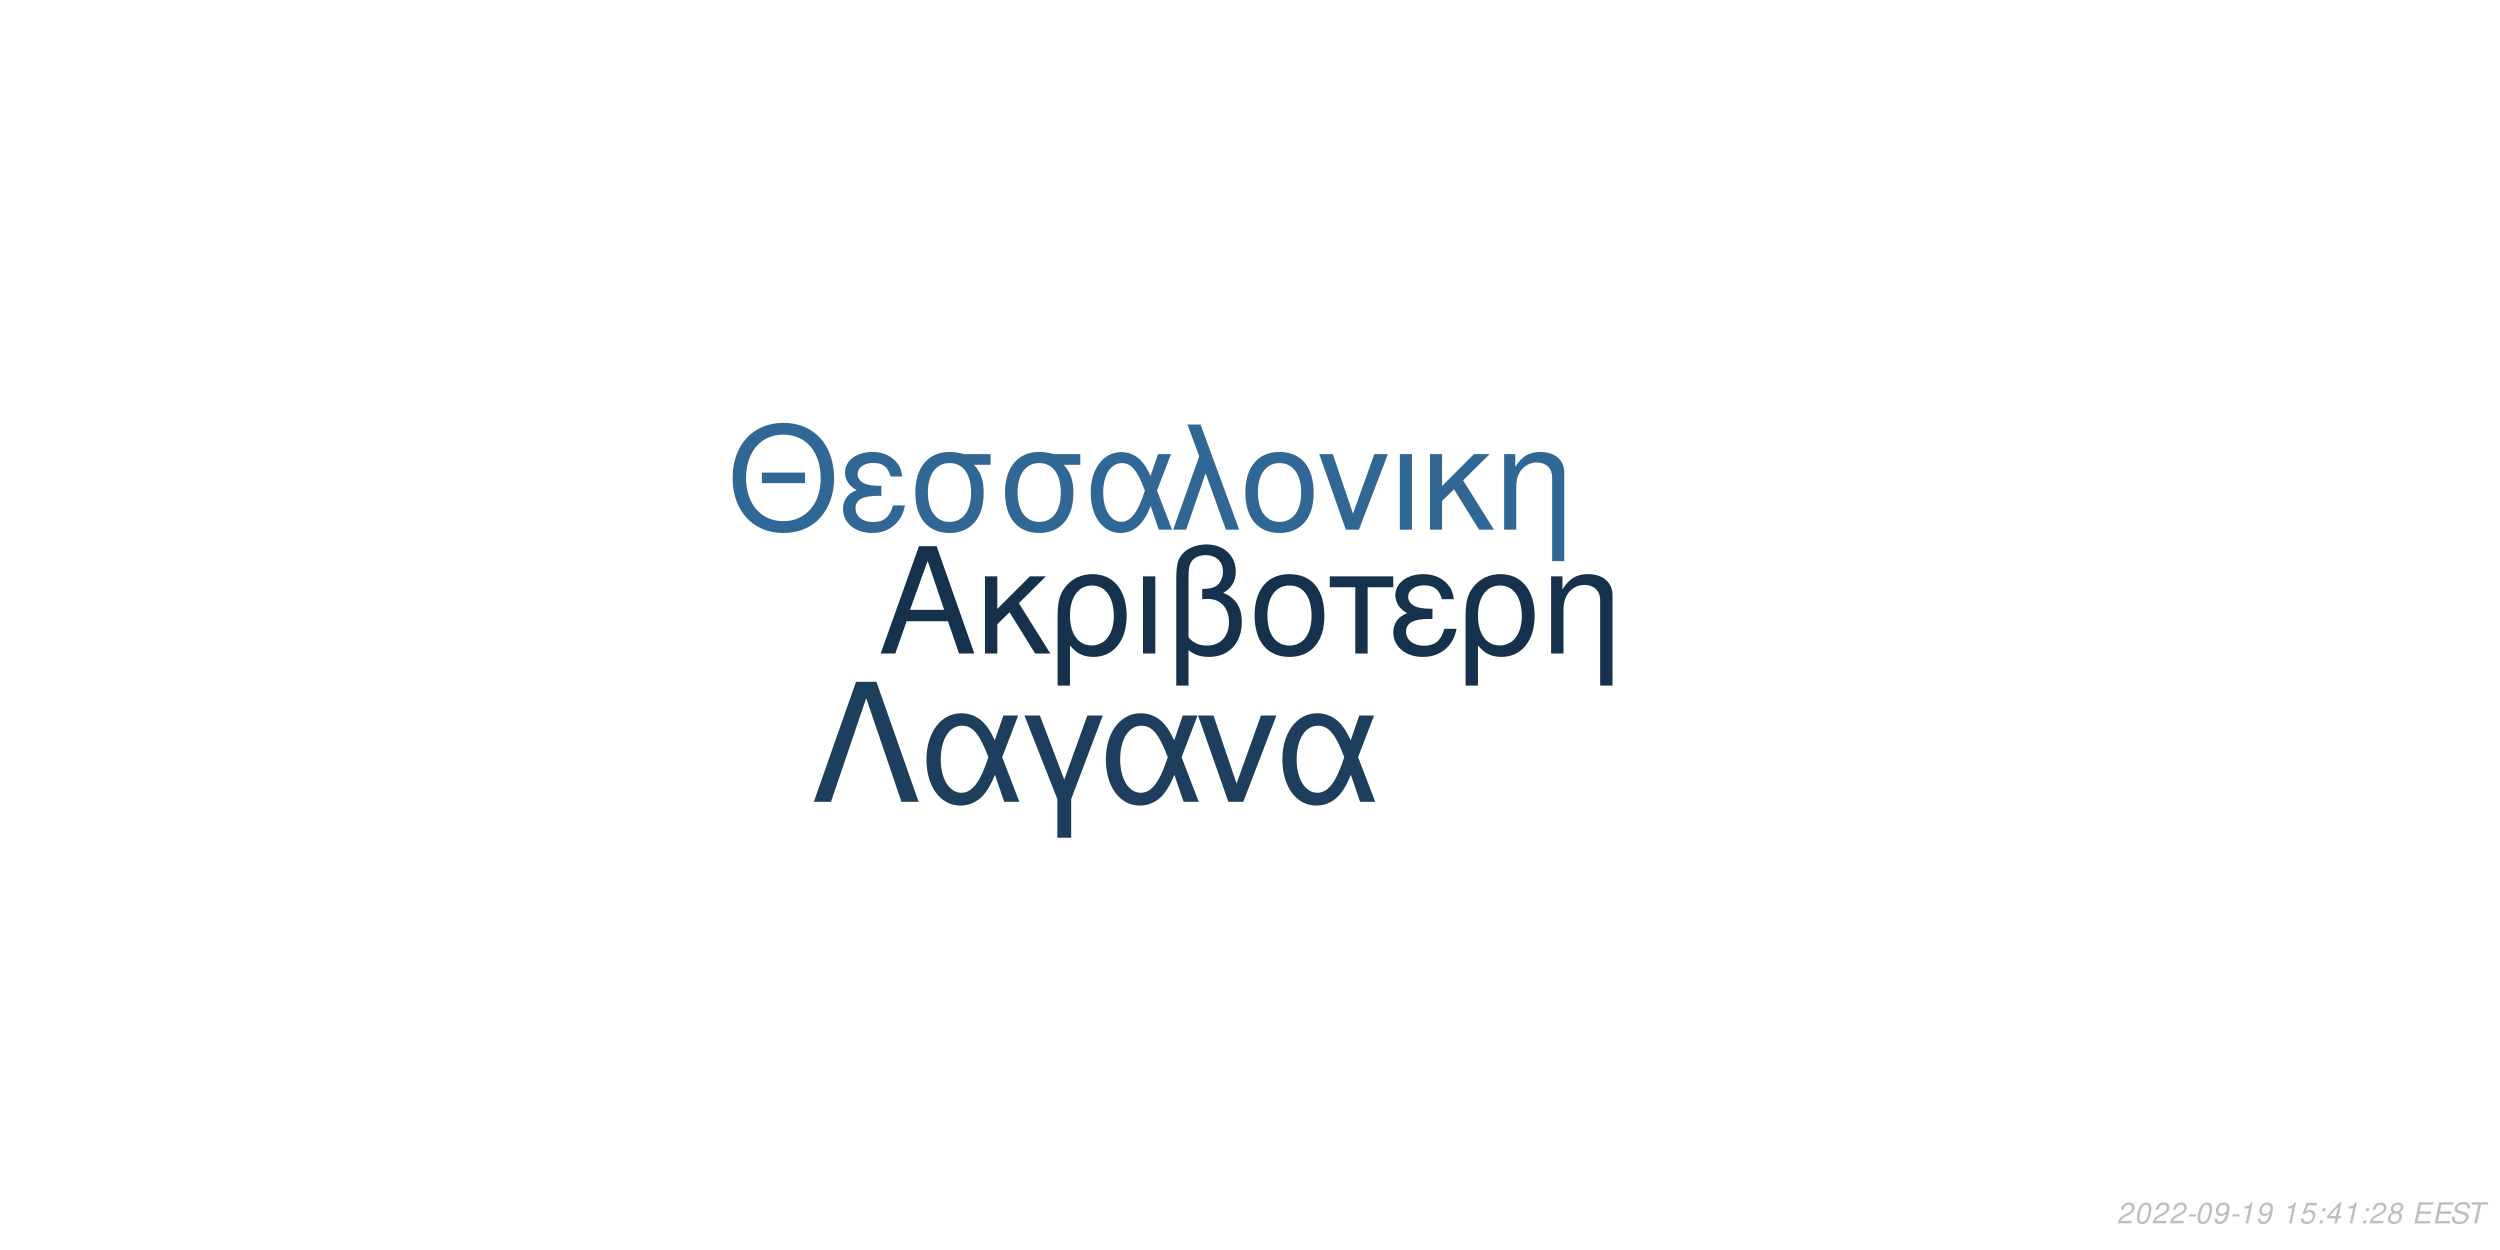
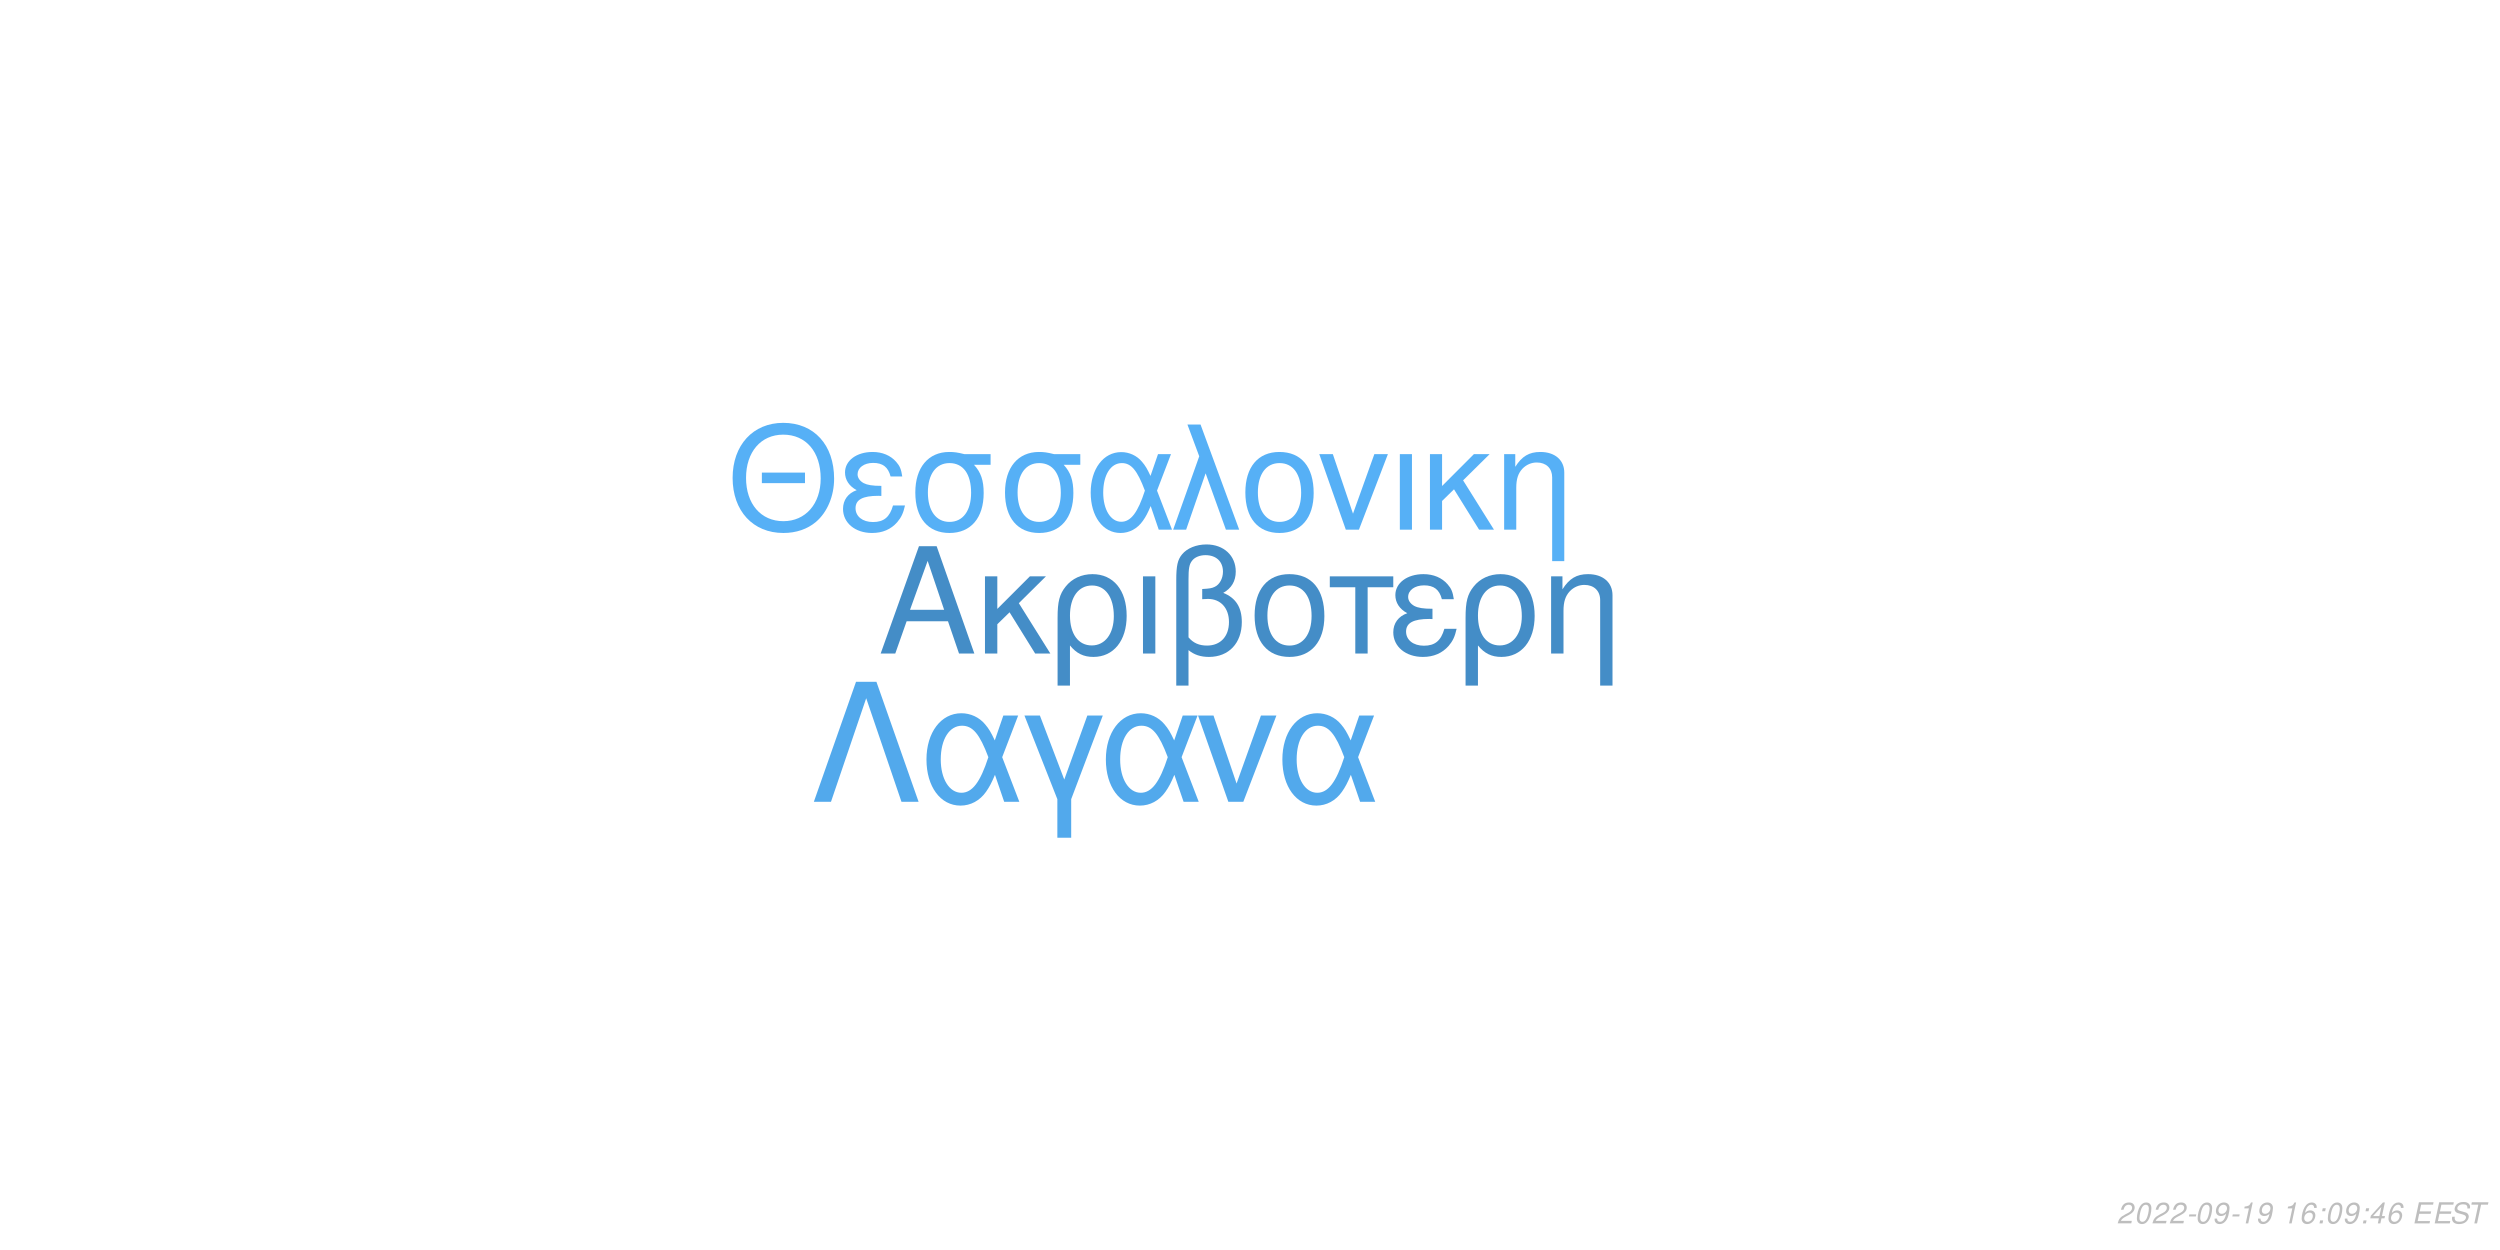
<svg xmlns="http://www.w3.org/2000/svg" xmlns:xlink="http://www.w3.org/1999/xlink" width="864pt" height="432pt" viewBox="0 0 864 432" version="1.1">
  <defs>
    <g>
      <symbol overflow="visible" id="glyph0-0">
        <path style="stroke:none;" d="" />
      </symbol>
      <symbol overflow="visible" id="glyph0-1">
        <path style="stroke:none;" d="M 24.125 -11.141 L 27.938 0 L 33.234 0 L 20.203 -37.094 L 14.094 -37.094 L 0.859 0 L 5.906 0 L 9.828 -11.141 Z M 22.797 -15.109 L 11 -15.109 L 17.094 -32.016 Z M 22.797 -15.109 " />
      </symbol>
      <symbol overflow="visible" id="glyph0-2">
        <path style="stroke:none;" d="M 7.172 -15.422 L 7.172 -26.672 L 2.906 -26.672 L 2.906 0 L 7.172 0 L 7.172 -10.125 L 11.406 -14.25 L 20.25 0 L 25.5 0 L 14.609 -17.406 L 23.969 -26.672 L 18.422 -26.672 Z M 7.172 -15.422 " />
      </symbol>
      <symbol overflow="visible" id="glyph0-3">
        <path style="stroke:none;" d="M 3 11.094 L 7.281 11.094 L 7.281 -2.797 C 9.516 -0.047 11.953 1.172 15.375 1.172 C 22.344 1.172 26.875 -4.422 26.875 -13.031 C 26.875 -21.891 22.297 -27.438 15.062 -27.438 C 11.297 -27.438 7.984 -25.906 5.797 -23.156 C 3.672 -20.516 3 -17.969 3 -12.359 Z M 14.906 -23.516 C 19.547 -23.516 22.438 -19.438 22.438 -12.922 C 22.438 -6.812 19.391 -2.797 14.812 -2.797 C 10.172 -2.797 7.281 -6.766 7.281 -13.125 C 7.281 -19.484 10.234 -23.516 14.906 -23.516 Z M 14.906 -23.516 " />
      </symbol>
      <symbol overflow="visible" id="glyph0-4">
        <path style="stroke:none;" d="M 3.516 0 L 7.781 0 L 7.781 -26.672 L 3.516 -26.672 Z M 3.516 0 " />
      </symbol>
      <symbol overflow="visible" id="glyph0-5">
        <path style="stroke:none;" d="M 4.016 11.094 L 8.25 11.094 L 8.25 -1.172 C 10.172 0.406 12.422 1.172 15.312 1.172 C 22.188 1.172 26.672 -3.609 26.672 -10.891 C 26.672 -15.984 24.578 -19.234 20.25 -20.969 C 23.109 -22.547 24.578 -25.031 24.578 -28.344 C 24.578 -33.844 20.406 -37.703 14.453 -37.703 C 10.938 -37.703 7.734 -36.391 6 -34.25 C 4.484 -32.422 4.016 -30.328 4.016 -25.391 Z M 8.25 -25.656 C 8.25 -29.359 8.5 -30.844 9.469 -32.062 C 10.375 -33.281 12.156 -34 14.094 -34 C 17.812 -34 20.156 -31.812 20.156 -28.297 C 20.156 -25.953 18.984 -23.812 17.297 -23.047 C 16.281 -22.547 15.469 -22.438 12.984 -22.297 L 12.984 -18.781 C 13.734 -18.828 14.344 -18.875 14.969 -18.875 C 19.344 -18.875 22.234 -15.719 22.234 -10.891 C 22.234 -5.906 19.281 -2.75 14.656 -2.75 C 11.953 -2.75 9.922 -3.609 8.25 -5.594 Z M 8.25 -25.656 " />
      </symbol>
      <symbol overflow="visible" id="glyph0-6">
        <path style="stroke:none;" d="M 14.094 -27.438 C 6.562 -27.438 2.094 -22.094 2.094 -13.125 C 2.094 -4.125 6.562 1.172 14.141 1.172 C 21.672 1.172 26.203 -4.172 26.203 -12.922 C 26.203 -22.188 21.828 -27.438 14.094 -27.438 Z M 14.141 -23.516 C 18.938 -23.516 21.781 -19.594 21.781 -12.984 C 21.781 -6.672 18.828 -2.75 14.141 -2.75 C 9.422 -2.75 6.516 -6.672 6.516 -13.125 C 6.516 -19.594 9.422 -23.516 14.141 -23.516 Z M 14.141 -23.516 " />
      </symbol>
      <symbol overflow="visible" id="glyph0-7">
        <path style="stroke:none;" d="M 7.891 0 L 12.156 0 L 12.156 -22.906 L 21.016 -22.906 L 21.016 -26.672 L -0.922 -26.672 L -0.922 -22.906 L 7.891 -22.906 Z M 7.891 0 " />
      </symbol>
      <symbol overflow="visible" id="glyph0-8">
        <path style="stroke:none;" d="M 14.562 -15.469 C 11.344 -15.469 9.562 -15.781 8.297 -16.438 C 6.922 -17.203 6.156 -18.328 6.156 -19.547 C 6.156 -21.891 8.453 -23.562 11.656 -23.562 C 15.062 -23.562 16.953 -22.094 17.812 -18.781 L 21.938 -18.781 C 21.578 -21.266 21.062 -22.5 19.797 -23.922 C 17.812 -26.203 14.906 -27.438 11.453 -27.438 C 5.797 -27.438 1.734 -24.375 1.734 -20.203 C 1.734 -17.609 3.156 -15.375 5.859 -13.938 C 2.797 -12.875 1.016 -10.484 1.016 -7.328 C 1.016 -2.391 5.297 1.172 11.25 1.172 C 14.969 1.172 17.906 -0.109 20.156 -2.641 C 21.578 -4.328 22.297 -5.797 22.906 -8.547 L 18.672 -8.547 C 17.5 -4.422 15.422 -2.703 11.609 -2.703 C 7.938 -2.703 5.438 -4.688 5.438 -7.578 C 5.438 -10.578 7.938 -11.953 13.484 -11.953 C 13.641 -11.953 14.094 -11.953 14.562 -11.906 Z M 14.562 -15.469 " />
      </symbol>
      <symbol overflow="visible" id="glyph0-9">
        <path style="stroke:none;" d="M 3.562 -26.672 L 3.562 0 L 7.844 0 L 7.844 -14.703 C 7.844 -17.906 8.5 -19.891 10.031 -21.531 C 11.406 -22.953 13.188 -23.719 15.062 -23.719 C 18.375 -23.719 20.516 -21.672 20.516 -18.469 L 20.516 11.094 L 24.781 11.094 L 24.781 -20.156 C 24.781 -24.578 21.469 -27.438 16.328 -27.438 C 12.359 -27.438 9.828 -25.906 7.484 -22.188 L 7.484 -26.672 Z M 3.562 -26.672 " />
      </symbol>
      <symbol overflow="visible" id="glyph1-0">
        <path style="stroke:none;" d="" />
      </symbol>
      <symbol overflow="visible" id="glyph1-1">
        <path style="stroke:none;" d="M 26.859 -19.734 L 11.953 -19.734 L 11.953 -16.094 L 26.859 -16.094 Z M 19.328 -36.922 C 8.922 -36.922 1.844 -29.25 1.844 -17.891 C 1.844 -6.484 8.875 1.141 19.391 1.141 C 23.812 1.141 27.703 -0.203 30.641 -2.688 C 34.578 -6.031 36.922 -11.656 36.922 -17.594 C 36.922 -29.297 30 -36.922 19.328 -36.922 Z M 19.328 -32.844 C 27.203 -32.844 32.281 -26.906 32.281 -17.688 C 32.281 -8.922 27.062 -2.938 19.391 -2.938 C 11.609 -2.938 6.484 -8.922 6.484 -17.891 C 6.484 -26.859 11.609 -32.844 19.328 -32.844 Z M 19.328 -32.844 " />
      </symbol>
      <symbol overflow="visible" id="glyph1-2">
        <path style="stroke:none;" d="M 14.25 -15.141 C 11.109 -15.141 9.375 -15.453 8.125 -16.094 C 6.781 -16.844 6.031 -17.938 6.031 -19.141 C 6.031 -21.422 8.266 -23.078 11.406 -23.078 C 14.75 -23.078 16.594 -21.625 17.438 -18.391 L 21.469 -18.391 C 21.125 -20.828 20.625 -22.031 19.391 -23.422 C 17.438 -25.656 14.594 -26.859 11.219 -26.859 C 5.688 -26.859 1.688 -23.875 1.688 -19.781 C 1.688 -17.234 3.094 -15.047 5.734 -13.656 C 2.734 -12.609 1 -10.266 1 -7.172 C 1 -2.344 5.188 1.141 11.016 1.141 C 14.656 1.141 17.547 -0.094 19.734 -2.594 C 21.125 -4.234 21.828 -5.688 22.422 -8.375 L 18.281 -8.375 C 17.141 -4.328 15.094 -2.641 11.359 -2.641 C 7.766 -2.641 5.328 -4.578 5.328 -7.422 C 5.328 -10.359 7.766 -11.703 13.203 -11.703 C 13.359 -11.703 13.797 -11.703 14.25 -11.656 Z M 14.25 -15.141 " />
      </symbol>
      <symbol overflow="visible" id="glyph1-3">
        <path style="stroke:none;" d="M 29 -26.109 L 19.938 -26.109 C 17.594 -26.703 16.438 -26.859 14.703 -26.859 C 7.469 -26.859 2.984 -21.469 2.984 -12.859 C 2.984 -4.031 7.375 1.141 14.797 1.141 C 22.172 1.141 26.609 -4.078 26.609 -12.656 C 26.609 -17.047 25.656 -19.828 23.266 -22.422 L 29 -22.422 Z M 14.797 -23.016 C 19.531 -23.016 22.266 -19.234 22.266 -12.75 C 22.266 -6.531 19.438 -2.688 14.797 -2.688 C 10.172 -2.688 7.328 -6.531 7.328 -12.859 C 7.328 -19.188 10.172 -23.016 14.797 -23.016 Z M 14.797 -23.016 " />
      </symbol>
      <symbol overflow="visible" id="glyph1-4">
        <path style="stroke:none;" d="M 29.344 -26.109 L 24.859 -26.109 L 22.266 -18.578 C 21.125 -21.031 20.484 -22.125 19.328 -23.469 C 17.547 -25.609 14.906 -26.812 12.156 -26.812 C 5.984 -26.812 1.594 -20.984 1.594 -12.812 C 1.594 -4.578 5.828 1.141 11.906 1.141 C 14.953 1.141 17.734 -0.344 19.625 -3.047 C 20.672 -4.531 21.281 -5.688 22.328 -8.172 L 25.109 0 L 29.703 0 L 24.516 -13.5 Z M 20.328 -13.5 C 17.891 -5.922 15.453 -2.734 12.156 -2.734 C 8.516 -2.734 5.922 -6.922 5.922 -12.812 C 5.922 -18.938 8.516 -23.016 12.359 -23.016 C 15.594 -23.016 17.688 -20.531 20.328 -13.5 Z M 20.328 -13.5 " />
      </symbol>
      <symbol overflow="visible" id="glyph1-5">
        <path style="stroke:none;" d="M 1.094 0 L 5.578 0 L 12.312 -19.484 L 19.328 0 L 23.922 0 L 10.562 -36.328 L 6.031 -36.328 L 10.109 -25.359 Z M 1.094 0 " />
      </symbol>
      <symbol overflow="visible" id="glyph1-6">
        <path style="stroke:none;" d="M 13.797 -26.859 C 6.422 -26.859 2.047 -21.625 2.047 -12.859 C 2.047 -4.031 6.422 1.141 13.859 1.141 C 21.234 1.141 25.656 -4.078 25.656 -12.656 C 25.656 -21.719 21.375 -26.859 13.797 -26.859 Z M 13.859 -23.016 C 18.531 -23.016 21.328 -19.188 21.328 -12.703 C 21.328 -6.531 18.438 -2.688 13.859 -2.688 C 9.219 -2.688 6.375 -6.531 6.375 -12.859 C 6.375 -19.188 9.219 -23.016 13.859 -23.016 Z M 13.859 -23.016 " />
      </symbol>
      <symbol overflow="visible" id="glyph1-7">
        <path style="stroke:none;" d="M 14.297 0 L 24.312 -26.109 L 19.625 -26.109 L 12.25 -5.531 L 5.281 -26.109 L 0.594 -26.109 L 9.766 0 Z M 14.297 0 " />
      </symbol>
      <symbol overflow="visible" id="glyph1-8">
        <path style="stroke:none;" d="M 3.438 0 L 7.625 0 L 7.625 -26.109 L 3.438 -26.109 Z M 3.438 0 " />
      </symbol>
      <symbol overflow="visible" id="glyph1-9">
        <path style="stroke:none;" d="M 7.031 -15.094 L 7.031 -26.109 L 2.844 -26.109 L 2.844 0 L 7.031 0 L 7.031 -9.922 L 11.156 -13.953 L 19.828 0 L 24.969 0 L 14.297 -17.047 L 23.469 -26.109 L 18.031 -26.109 Z M 7.031 -15.094 " />
      </symbol>
      <symbol overflow="visible" id="glyph1-10">
        <path style="stroke:none;" d="M 3.484 -26.109 L 3.484 0 L 7.672 0 L 7.672 -14.406 C 7.672 -17.547 8.328 -19.484 9.812 -21.078 C 11.156 -22.469 12.906 -23.219 14.75 -23.219 C 17.984 -23.219 20.078 -21.234 20.078 -18.094 L 20.078 10.859 L 24.266 10.859 L 24.266 -19.734 C 24.266 -24.062 21.031 -26.859 16 -26.859 C 12.109 -26.859 9.609 -25.359 7.328 -21.719 L 7.328 -26.109 Z M 3.484 -26.109 " />
      </symbol>
      <symbol overflow="visible" id="glyph2-0">
        <path style="stroke:none;" d="" />
      </symbol>
      <symbol overflow="visible" id="glyph2-1">
        <path style="stroke:none;" d="M 22.531 -41.484 L 15.484 -41.484 L 0.906 0 L 6.828 0 L 19 -35.797 L 31.188 0 L 37.109 0 Z M 22.531 -41.484 " />
      </symbol>
      <symbol overflow="visible" id="glyph2-2">
        <path style="stroke:none;" d="M 33.516 -29.812 L 28.391 -29.812 L 25.438 -21.219 C 24.125 -24.016 23.391 -25.266 22.078 -26.797 C 20.031 -29.25 17.016 -30.609 13.891 -30.609 C 6.828 -30.609 1.828 -23.953 1.828 -14.625 C 1.828 -5.234 6.656 1.312 13.594 1.312 C 17.078 1.312 20.266 -0.391 22.422 -3.469 C 23.609 -5.172 24.297 -6.484 25.5 -9.328 L 28.688 0 L 33.922 0 L 28 -15.422 Z M 23.219 -15.422 C 20.422 -6.766 17.641 -3.125 13.891 -3.125 C 9.734 -3.125 6.766 -7.906 6.766 -14.625 C 6.766 -21.625 9.734 -26.297 14.109 -26.297 C 17.812 -26.297 20.203 -23.453 23.219 -15.422 Z M 23.219 -15.422 " />
      </symbol>
      <symbol overflow="visible" id="glyph2-3">
        <path style="stroke:none;" d="M 12.062 12.406 L 16.844 12.406 L 16.844 -0.906 L 27.766 -29.812 L 22.422 -29.812 L 14.453 -7.688 L 6.031 -29.812 L 0.688 -29.812 L 12.062 -0.906 Z M 12.062 12.406 " />
      </symbol>
      <symbol overflow="visible" id="glyph2-4">
        <path style="stroke:none;" d="M 16.328 0 L 27.766 -29.812 L 22.422 -29.812 L 14 -6.312 L 6.031 -29.812 L 0.688 -29.812 L 11.156 0 Z M 16.328 0 " />
      </symbol>
      <symbol overflow="visible" id="glyph3-0">
        <path style="stroke:none;" d="" />
      </symbol>
      <symbol overflow="visible" id="glyph3-1">
        <path style="stroke:none;" d="M 5.234 -0.875 L 1.469 -0.875 C 1.641 -1.375 2.203 -1.891 3.109 -2.344 L 4.234 -2.938 C 5.562 -3.625 6.219 -4.469 6.219 -5.484 C 6.219 -5.938 6.062 -6.359 5.797 -6.656 C 5.469 -7.047 4.984 -7.234 4.312 -7.234 C 2.766 -7.234 1.891 -6.453 1.484 -4.734 L 2.375 -4.734 C 2.484 -5.188 2.609 -5.484 2.797 -5.75 C 3.094 -6.203 3.609 -6.453 4.188 -6.453 C 4.891 -6.453 5.344 -6.031 5.344 -5.375 C 5.344 -4.703 4.859 -4.094 4.016 -3.656 L 2.984 -3.125 C 1.234 -2.188 0.797 -1.656 0.344 -0.016 L 5.047 -0.016 Z M 5.234 -0.875 " />
      </symbol>
      <symbol overflow="visible" id="glyph3-2">
        <path style="stroke:none;" d="M 4.203 -7.234 C 3.375 -7.234 2.688 -6.812 2.125 -5.984 C 1.484 -5.047 0.984 -3.188 0.984 -1.734 C 0.984 -1.109 1.172 -0.562 1.484 -0.266 C 1.797 0.047 2.281 0.234 2.766 0.234 C 3.625 0.234 4.281 -0.156 4.859 -1.016 C 5.516 -1.953 6 -3.797 6 -5.266 C 6 -6.5 5.328 -7.234 4.203 -7.234 Z M 4.094 -6.453 C 4.734 -6.453 5.125 -5.984 5.125 -5.156 C 5.125 -4.203 4.781 -2.625 4.406 -1.812 C 3.984 -0.938 3.516 -0.547 2.875 -0.547 C 2.25 -0.547 1.875 -1.031 1.875 -1.828 C 1.875 -2.797 2.203 -4.344 2.594 -5.203 C 2.984 -6.047 3.453 -6.453 4.094 -6.453 Z M 4.094 -6.453 " />
      </symbol>
      <symbol overflow="visible" id="glyph3-3">
        <path style="stroke:none;" d="M 3.516 -3.125 L 1.125 -3.125 L 0.969 -2.406 L 3.359 -2.406 Z M 3.516 -3.125 " />
      </symbol>
      <symbol overflow="visible" id="glyph3-4">
        <path style="stroke:none;" d="M 0.844 -1.656 C 0.844 -1.547 0.844 -1.438 0.844 -1.375 C 0.844 -0.406 1.531 0.234 2.578 0.234 C 3.203 0.234 3.766 0.016 4.297 -0.438 C 4.938 -1 5.312 -1.656 5.594 -2.719 C 5.844 -3.672 6.016 -4.766 6.016 -5.375 C 6.016 -5.844 5.844 -6.328 5.547 -6.656 C 5.203 -7.031 4.703 -7.234 4.062 -7.234 C 2.516 -7.234 1.297 -5.938 1.297 -4.266 C 1.297 -3.203 1.984 -2.547 3.047 -2.547 C 3.484 -2.547 3.953 -2.672 4.281 -2.891 C 4.406 -2.984 4.547 -3.078 4.828 -3.344 C 4.438 -1.484 3.703 -0.547 2.703 -0.547 C 2.109 -0.547 1.719 -0.938 1.719 -1.547 L 1.719 -1.656 Z M 3.953 -6.453 C 4.625 -6.453 5.141 -5.953 5.141 -5.281 C 5.141 -4.188 4.312 -3.312 3.297 -3.312 C 2.594 -3.312 2.172 -3.734 2.172 -4.453 C 2.172 -5.562 2.984 -6.453 3.953 -6.453 Z M 3.953 -6.453 " />
      </symbol>
      <symbol overflow="visible" id="glyph3-5">
        <path style="stroke:none;" d="M 3.703 -5.188 L 2.594 0 L 3.469 0 L 5.016 -7.234 L 4.438 -7.234 C 3.906 -6.156 3.688 -6.016 2.234 -5.812 L 2.109 -5.188 Z M 3.703 -5.188 " />
      </symbol>
      <symbol overflow="visible" id="glyph3-6">
        <path style="stroke:none;" d="" />
      </symbol>
      <symbol overflow="visible" id="glyph3-7">
-         <path style="stroke:none;" d="M 6.297 -7.094 L 2.594 -7.094 L 1.234 -3.234 L 2.047 -3.234 C 2.656 -3.766 2.938 -3.906 3.531 -3.906 C 4.328 -3.906 4.797 -3.453 4.797 -2.688 C 4.797 -1.438 3.969 -0.547 2.828 -0.547 C 2.031 -0.547 1.609 -0.938 1.578 -1.734 L 0.703 -1.734 L 0.703 -1.516 C 0.703 -0.938 0.844 -0.547 1.188 -0.266 C 1.562 0.062 2.078 0.234 2.703 0.234 C 3.656 0.234 4.391 -0.156 4.984 -0.922 C 5.422 -1.5 5.672 -2.234 5.672 -2.953 C 5.672 -4 4.938 -4.672 3.812 -4.672 C 3.328 -4.672 2.906 -4.547 2.406 -4.234 L 3.109 -6.219 L 6.109 -6.219 Z M 6.297 -7.094 " />
+         <path style="stroke:none;" d="M 6.125 -5.344 L 6.141 -5.625 C 6.141 -6.609 5.453 -7.234 4.391 -7.234 C 3.438 -7.234 2.641 -6.719 2.016 -5.703 C 1.422 -4.781 0.938 -2.953 0.938 -1.688 C 0.938 -0.516 1.688 0.234 2.859 0.234 C 3.703 0.234 4.438 -0.156 5 -0.875 C 5.406 -1.422 5.672 -2.156 5.672 -2.766 C 5.672 -3.812 4.969 -4.5 3.906 -4.5 C 3.234 -4.5 2.672 -4.234 2.094 -3.625 C 2.406 -5.375 3.234 -6.453 4.25 -6.453 C 4.703 -6.453 5.062 -6.234 5.172 -5.844 C 5.203 -5.719 5.234 -5.578 5.25 -5.344 Z M 3.656 -3.734 C 4.344 -3.734 4.797 -3.281 4.797 -2.625 C 4.797 -1.469 3.984 -0.547 2.984 -0.547 C 2.297 -0.547 1.812 -1.047 1.812 -1.766 C 1.812 -2.859 2.625 -3.734 3.656 -3.734 Z M 3.656 -3.734 " />
      </symbol>
      <symbol overflow="visible" id="glyph3-8">
        <path style="stroke:none;" d="M 2.359 -1.031 L 1.312 -1.031 L 1.094 0 L 2.141 0 Z M 3.266 -5.234 L 2.219 -5.234 L 2 -4.203 L 3.047 -4.203 Z M 3.266 -5.234 " />
      </symbol>
      <symbol overflow="visible" id="glyph3-9">
        <path style="stroke:none;" d="M 3.625 -1.75 L 3.266 0 L 4.141 0 L 4.516 -1.75 L 5.562 -1.75 L 5.734 -2.531 L 4.688 -2.531 L 5.688 -7.234 L 5.016 -7.234 L 0.844 -2.672 L 0.641 -1.75 Z M 3.797 -2.531 L 1.594 -2.531 L 4.469 -5.703 Z M 3.797 -2.531 " />
      </symbol>
      <symbol overflow="visible" id="glyph3-10">
-         <path style="stroke:none;" d="M 4.766 -3.797 C 5.078 -3.969 5.234 -4.078 5.438 -4.234 C 5.812 -4.594 6.062 -5.172 6.062 -5.734 C 6.062 -6.625 5.344 -7.234 4.266 -7.234 C 2.812 -7.234 1.703 -6.219 1.703 -4.875 C 1.703 -4.406 1.875 -4.125 2.359 -3.812 C 1.297 -3.312 0.75 -2.516 0.75 -1.469 C 0.75 -0.438 1.547 0.234 2.812 0.234 C 3.656 0.234 4.359 -0.094 4.938 -0.734 C 5.359 -1.234 5.609 -1.859 5.609 -2.438 C 5.609 -3.047 5.312 -3.516 4.766 -3.797 Z M 4.109 -6.453 C 4.797 -6.453 5.188 -6.125 5.188 -5.578 C 5.188 -5.266 5.062 -4.922 4.859 -4.672 C 4.562 -4.312 4.188 -4.156 3.656 -4.156 C 2.984 -4.156 2.594 -4.453 2.594 -4.984 C 2.594 -5.859 3.203 -6.453 4.109 -6.453 Z M 3.453 -3.406 C 4.234 -3.406 4.734 -2.984 4.734 -2.312 C 4.734 -1.312 3.922 -0.547 2.875 -0.547 C 2.125 -0.547 1.625 -0.969 1.625 -1.625 C 1.625 -2.609 2.438 -3.406 3.453 -3.406 Z M 3.453 -3.406 " />
+         <path style="stroke:none;" d="M 2.547 -3.312 L 6.5 -3.312 L 6.688 -4.141 L 2.719 -4.141 L 3.219 -6.469 L 7.344 -6.469 L 7.516 -7.297 L 2.453 -7.297 L 0.906 0 L 6.125 0 L 6.297 -0.812 L 2.016 -0.812 Z M 2.547 -3.312 " />
      </symbol>
      <symbol overflow="visible" id="glyph3-11">
-         <path style="stroke:none;" d="M 2.547 -3.312 L 6.5 -3.312 L 6.688 -4.141 L 2.719 -4.141 L 3.219 -6.469 L 7.344 -6.469 L 7.516 -7.297 L 2.453 -7.297 L 0.906 0 L 6.125 0 L 6.297 -0.812 L 2.016 -0.812 Z M 2.547 -3.312 " />
+         <path style="stroke:none;" d="M 7.062 -5.156 C 7.125 -5.438 7.141 -5.562 7.141 -5.703 C 7.141 -6.156 6.938 -6.594 6.594 -6.891 C 6.188 -7.25 5.656 -7.406 4.875 -7.406 C 3.844 -7.406 3.047 -7.125 2.5 -6.562 C 2.094 -6.141 1.781 -5.438 1.781 -4.922 C 1.781 -4.297 2.219 -3.766 2.891 -3.562 L 4.594 -3.094 C 5.406 -2.859 5.734 -2.578 5.734 -2.094 C 5.734 -1.781 5.547 -1.406 5.266 -1.141 C 4.844 -0.766 4.266 -0.578 3.453 -0.578 C 2.328 -0.578 1.812 -0.984 1.812 -1.906 C 1.812 -2.047 1.812 -2.125 1.844 -2.312 L 0.984 -2.312 C 0.906 -2.062 0.891 -1.906 0.891 -1.688 C 0.891 -0.484 1.797 0.234 3.297 0.234 C 4.359 0.234 5.234 -0.062 5.812 -0.609 C 6.344 -1.078 6.688 -1.797 6.688 -2.375 C 6.688 -2.641 6.609 -2.906 6.453 -3.156 C 6.234 -3.5 5.938 -3.703 5.469 -3.828 L 3.75 -4.312 C 2.984 -4.547 2.734 -4.734 2.734 -5.188 C 2.734 -5.547 2.875 -5.844 3.188 -6.109 C 3.547 -6.438 4.031 -6.594 4.703 -6.594 C 5.266 -6.594 5.688 -6.484 5.906 -6.297 C 6.094 -6.125 6.219 -5.797 6.219 -5.516 C 6.219 -5.422 6.203 -5.344 6.188 -5.156 Z M 7.062 -5.156 " />
      </symbol>
      <symbol overflow="visible" id="glyph3-12">
-         <path style="stroke:none;" d="M 7.062 -5.156 C 7.125 -5.438 7.141 -5.562 7.141 -5.703 C 7.141 -6.156 6.938 -6.594 6.594 -6.891 C 6.188 -7.25 5.656 -7.406 4.875 -7.406 C 3.844 -7.406 3.047 -7.125 2.5 -6.562 C 2.094 -6.141 1.781 -5.438 1.781 -4.922 C 1.781 -4.297 2.219 -3.766 2.891 -3.562 L 4.594 -3.094 C 5.406 -2.859 5.734 -2.578 5.734 -2.094 C 5.734 -1.781 5.547 -1.406 5.266 -1.141 C 4.844 -0.766 4.266 -0.578 3.453 -0.578 C 2.328 -0.578 1.812 -0.984 1.812 -1.906 C 1.812 -2.047 1.812 -2.125 1.844 -2.312 L 0.984 -2.312 C 0.906 -2.062 0.891 -1.906 0.891 -1.688 C 0.891 -0.484 1.797 0.234 3.297 0.234 C 4.359 0.234 5.234 -0.062 5.812 -0.609 C 6.344 -1.078 6.688 -1.797 6.688 -2.375 C 6.688 -2.641 6.609 -2.906 6.453 -3.156 C 6.234 -3.5 5.938 -3.703 5.469 -3.828 L 3.75 -4.312 C 2.984 -4.547 2.734 -4.734 2.734 -5.188 C 2.734 -5.547 2.875 -5.844 3.188 -6.109 C 3.547 -6.438 4.031 -6.594 4.703 -6.594 C 5.266 -6.594 5.688 -6.484 5.906 -6.297 C 6.094 -6.125 6.219 -5.797 6.219 -5.516 C 6.219 -5.422 6.203 -5.344 6.188 -5.156 Z M 7.062 -5.156 " />
-       </symbol>
-       <symbol overflow="visible" id="glyph3-13">
        <path style="stroke:none;" d="M 4.938 -6.469 L 7.312 -6.469 L 7.484 -7.297 L 1.75 -7.297 L 1.578 -6.469 L 3.984 -6.469 L 2.609 0 L 3.547 0 Z M 4.938 -6.469 " />
      </symbol>
    </g>
  </defs>
  <g id="surface1">
    <rect x="0" y="0" width="864" height="432" style="fill:rgb(100%,100%,100%);fill-opacity:1;stroke:none;" />
-     <g style="fill:rgb(8.627%,19.216%,29.804%);fill-opacity:1;">
+     <g style="fill:rgb(26.667%,55.294%,78.039%);fill-opacity:1;">
      <use xlink:href="#glyph0-1" x="303.5" y="225.861" />
      <use xlink:href="#glyph0-2" x="337.5" y="225.861" />
      <use xlink:href="#glyph0-3" x="362.5" y="225.861" />
      <use xlink:href="#glyph0-4" x="391.5" y="225.861" />
      <use xlink:href="#glyph0-5" x="402.5" y="225.861" />
      <use xlink:href="#glyph0-6" x="431.5" y="225.861" />
      <use xlink:href="#glyph0-7" x="460.5" y="225.861" />
      <use xlink:href="#glyph0-8" x="480.5" y="225.861" />
      <use xlink:href="#glyph0-3" x="503.5" y="225.861" />
      <use xlink:href="#glyph0-9" x="532.5" y="225.861" />
    </g>
-     <g style="fill:rgb(19.216%,40.392%,58.039%);fill-opacity:1;">
+     <g style="fill:rgb(33.725%,69.02%,96.471%);fill-opacity:1;">
      <use xlink:href="#glyph1-1" x="251.348" y="183.058" />
      <use xlink:href="#glyph1-2" x="290.348" y="183.058" />
      <use xlink:href="#glyph1-3" x="313.348" y="183.058" />
      <use xlink:href="#glyph1-3" x="344.348" y="183.058" />
      <use xlink:href="#glyph1-4" x="375.348" y="183.058" />
      <use xlink:href="#glyph1-5" x="404.348" y="183.058" />
      <use xlink:href="#glyph1-6" x="428.348" y="183.058" />
      <use xlink:href="#glyph1-7" x="455.348" y="183.058" />
      <use xlink:href="#glyph1-8" x="480.348" y="183.058" />
      <use xlink:href="#glyph1-9" x="491.348" y="183.058" />
      <use xlink:href="#glyph1-10" x="516.348" y="183.058" />
    </g>
-     <g style="fill:rgb(11.373%,24.314%,36.078%);fill-opacity:1;">
+     <g style="fill:rgb(32.157%,66.275%,92.549%);fill-opacity:1;">
      <use xlink:href="#glyph2-1" x="280.359" y="277.105" />
      <use xlink:href="#glyph2-2" x="318.359" y="277.105" />
      <use xlink:href="#glyph2-3" x="353.359" y="277.105" />
      <use xlink:href="#glyph2-2" x="380.359" y="277.105" />
      <use xlink:href="#glyph2-4" x="413.359" y="277.105" />
      <use xlink:href="#glyph2-2" x="441.359" y="277.105" />
    </g>
    <g style="fill:rgb(74.51%,74.51%,74.51%);fill-opacity:1;">
      <use xlink:href="#glyph3-1" x="731.52" y="422.81" />
      <use xlink:href="#glyph3-2" x="737.52" y="422.81" />
      <use xlink:href="#glyph3-1" x="743.52" y="422.81" />
      <use xlink:href="#glyph3-1" x="749.52" y="422.81" />
      <use xlink:href="#glyph3-3" x="755.52" y="422.81" />
      <use xlink:href="#glyph3-2" x="758.52" y="422.81" />
      <use xlink:href="#glyph3-4" x="764.52" y="422.81" />
      <use xlink:href="#glyph3-3" x="770.52" y="422.81" />
      <use xlink:href="#glyph3-5" x="773.52" y="422.81" />
      <use xlink:href="#glyph3-4" x="779.52" y="422.81" />
      <use xlink:href="#glyph3-6" x="785.52" y="422.81" />
      <use xlink:href="#glyph3-5" x="788.52" y="422.81" />
      <use xlink:href="#glyph3-7" x="794.52" y="422.81" />
      <use xlink:href="#glyph3-8" x="800.52" y="422.81" />
-       <use xlink:href="#glyph3-9" x="803.52" y="422.81" />
-       <use xlink:href="#glyph3-5" x="809.52" y="422.81" />
+       <use xlink:href="#glyph3-2" x="803.52" y="422.81" />
+       <use xlink:href="#glyph3-4" x="809.52" y="422.81" />
      <use xlink:href="#glyph3-8" x="815.52" y="422.81" />
-       <use xlink:href="#glyph3-1" x="818.52" y="422.81" />
-       <use xlink:href="#glyph3-10" x="824.52" y="422.81" />
+       <use xlink:href="#glyph3-9" x="818.52" y="422.81" />
+       <use xlink:href="#glyph3-7" x="824.52" y="422.81" />
      <use xlink:href="#glyph3-6" x="830.52" y="422.81" />
-       <use xlink:href="#glyph3-11" x="833.52" y="422.81" />
-       <use xlink:href="#glyph3-11" x="840.52" y="422.81" />
-       <use xlink:href="#glyph3-12" x="846.52" y="422.81" />
-       <use xlink:href="#glyph3-13" x="852.52" y="422.81" />
+       <use xlink:href="#glyph3-10" x="833.52" y="422.81" />
+       <use xlink:href="#glyph3-10" x="840.52" y="422.81" />
+       <use xlink:href="#glyph3-11" x="846.52" y="422.81" />
+       <use xlink:href="#glyph3-12" x="852.52" y="422.81" />
    </g>
  </g>
</svg>
